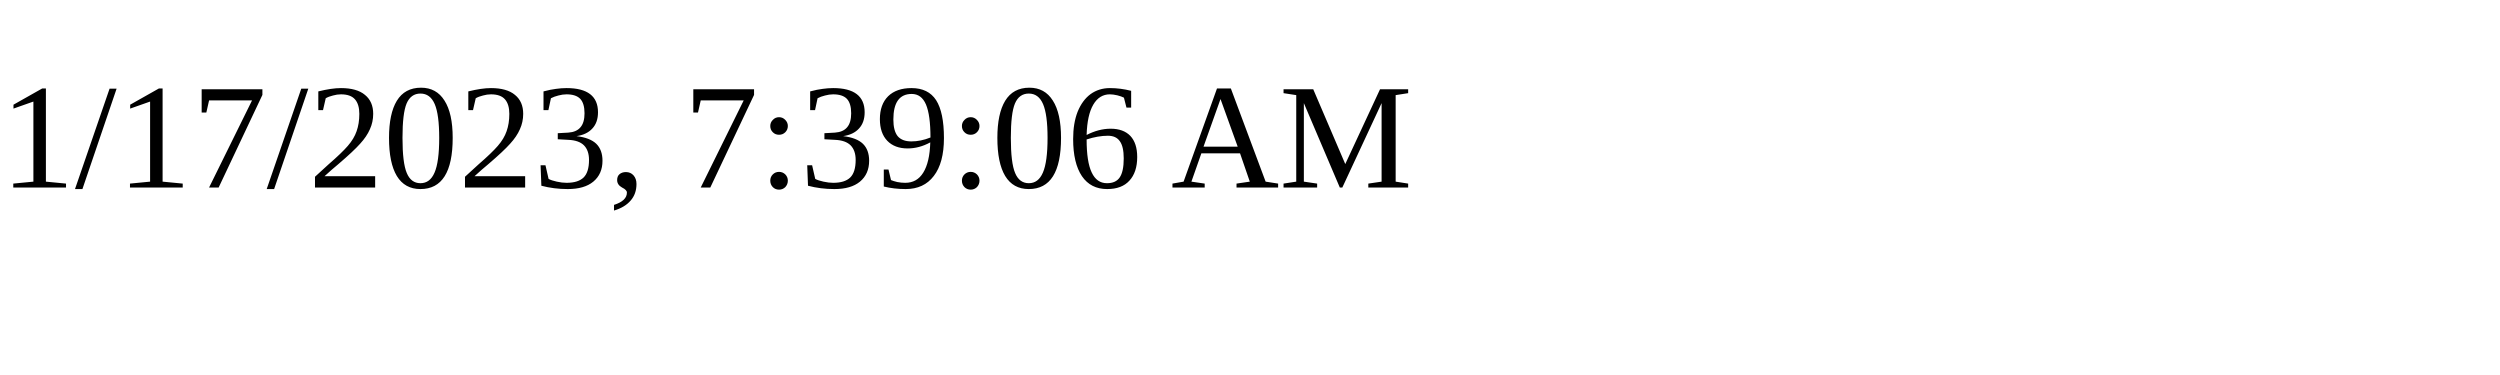
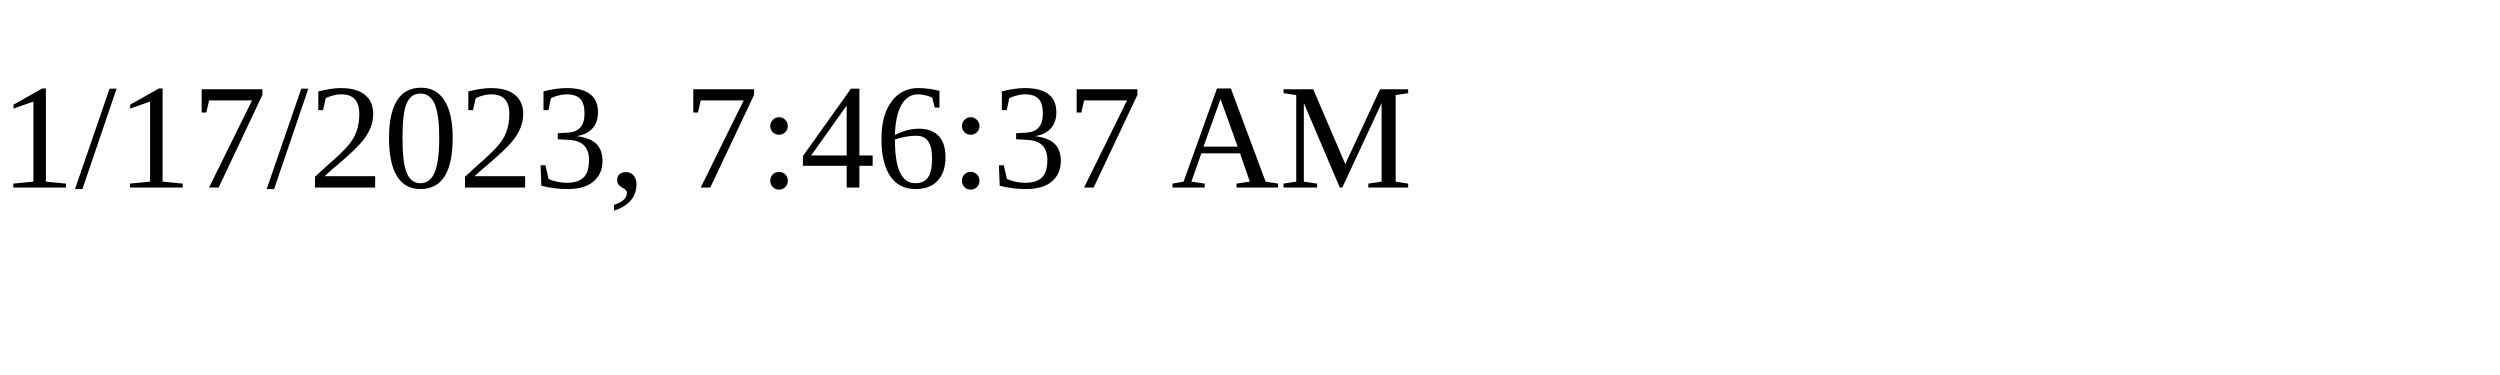
<svg xmlns="http://www.w3.org/2000/svg" height="30" width="200">
-   <text x="0" y="15">1/17/2023, 7:39:06 AM</text>
+   <text x="0" y="15">1/17/2023, 7:46:37 AM</text>
</svg>
